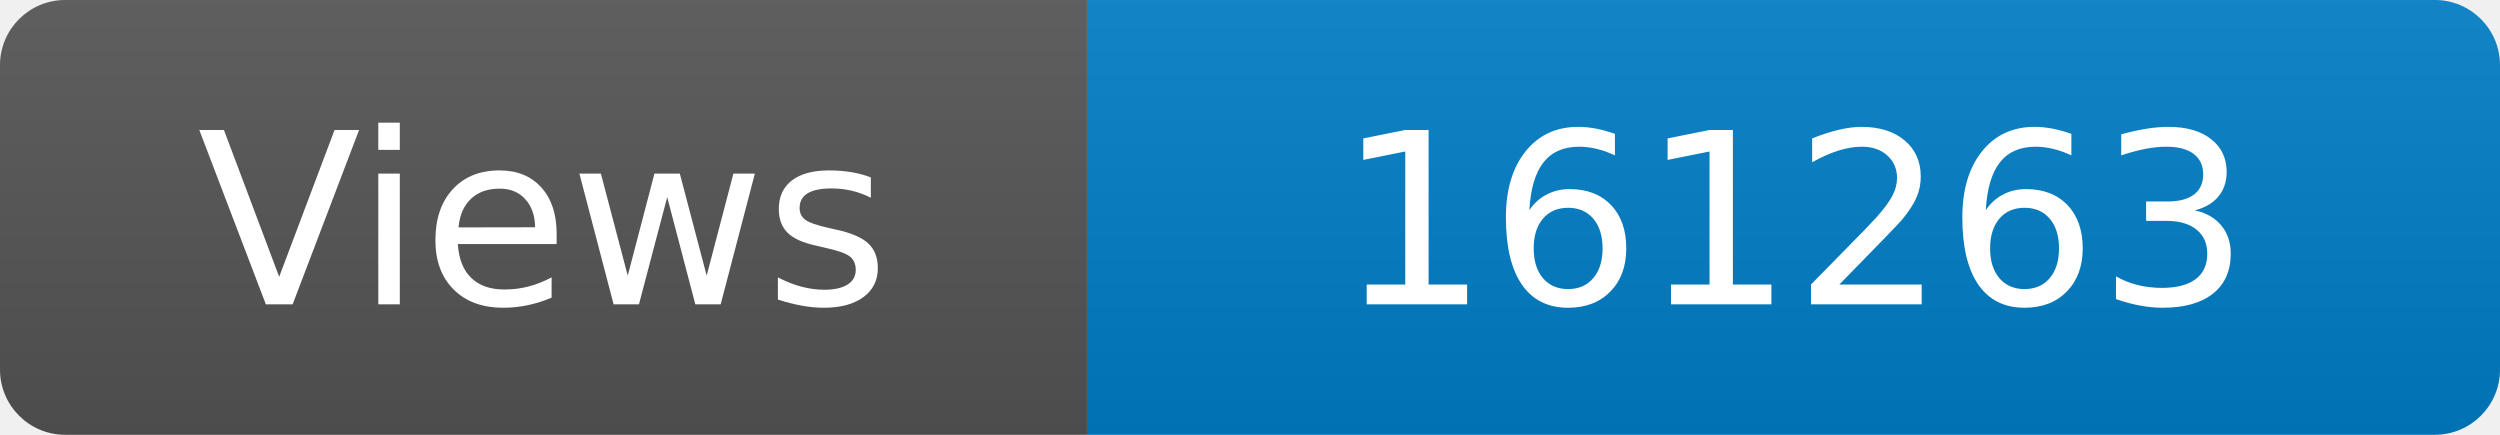
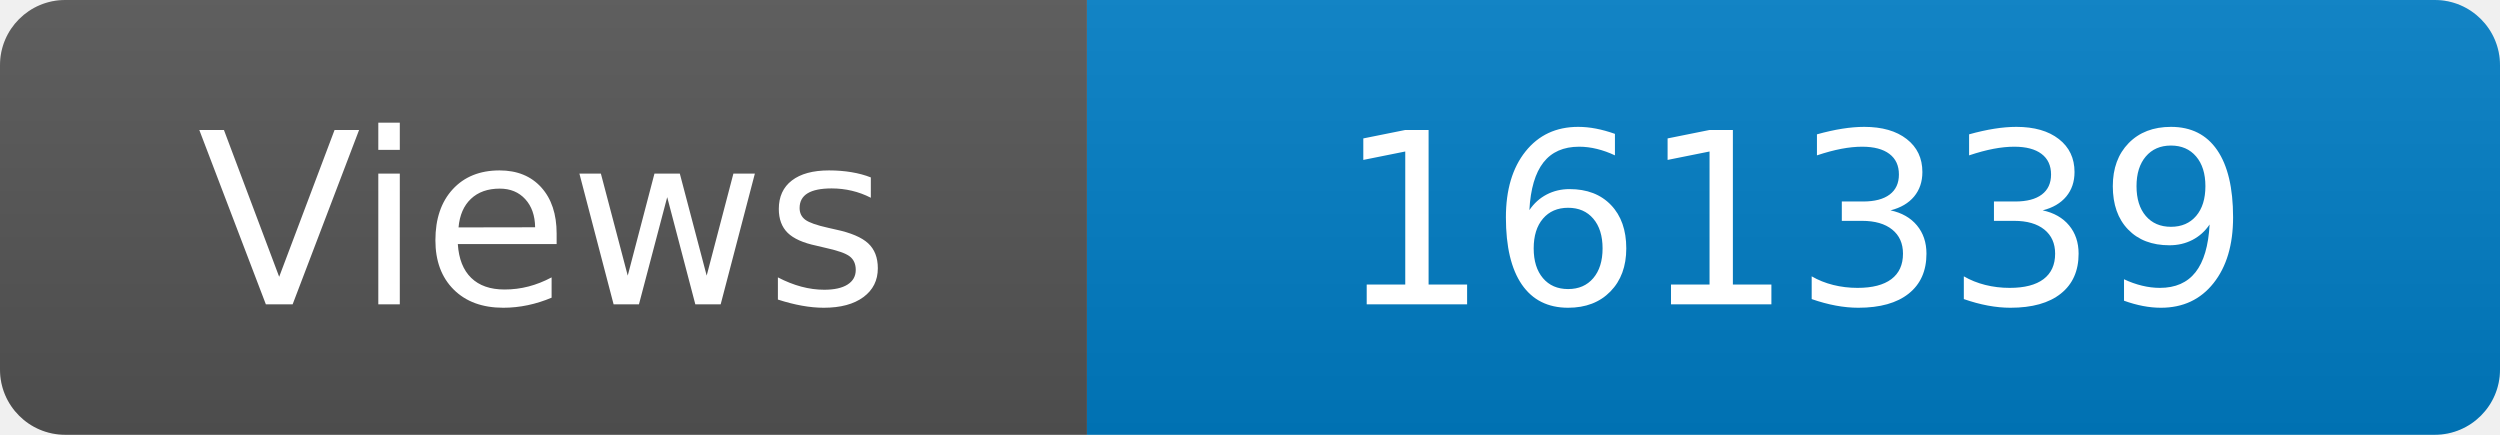
<svg xmlns="http://www.w3.org/2000/svg" width="115" height="20" role="img" aria-label="Maintained?: yes">
  <linearGradient id="s" x2="0" y2="100%">
    <stop offset="0" stop-color="#bbb" stop-opacity=".1" />
    <stop offset="1" stop-opacity=".1" />
  </linearGradient>
  <clipPath id="r">
    <rect width="115" height="20" rx="3" fill="#fff" />
  </clipPath>
  <g clip-path="url(#r)">
    <rect width="50" height="20" fill="#555" />
    <rect x="50" width="160" height="20" fill="#007ec6" />
    <rect width="115" height="20" fill="url(#s)" />
  </g>
  <g fill="#fff" text-anchor="middle" font-family="Verdana,Geneva,DejaVu Sans,sans-serif" font-size="110">
    <text x="250" y="140" transform="scale(.1)" fill="#fff">Views</text>
-     <text x="825" y="140" transform="scale(.1)" fill="#fff">161263</text>
+     <text x="825" y="140" transform="scale(.1)" fill="#fff">161339</text>
  </g>
</svg>
